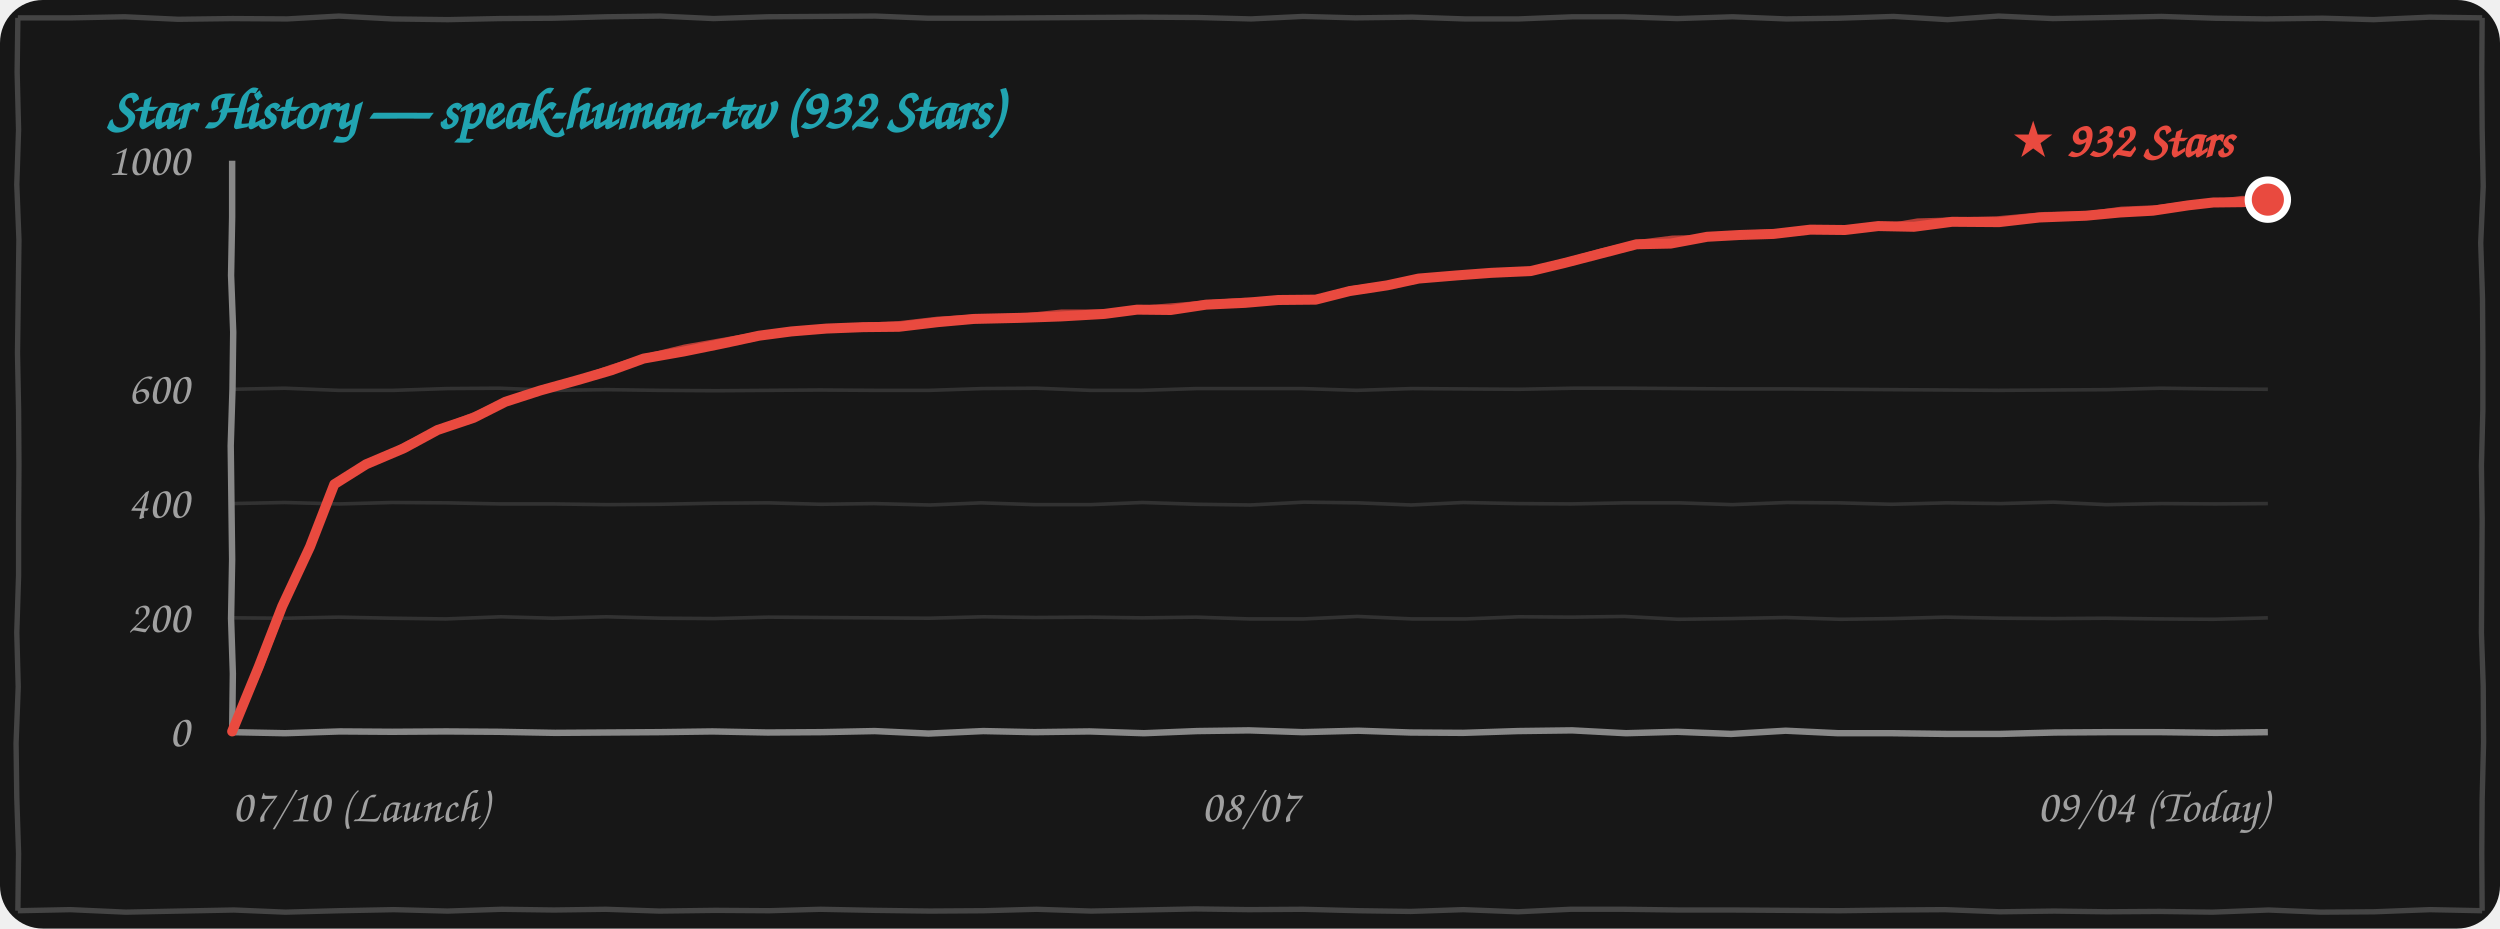
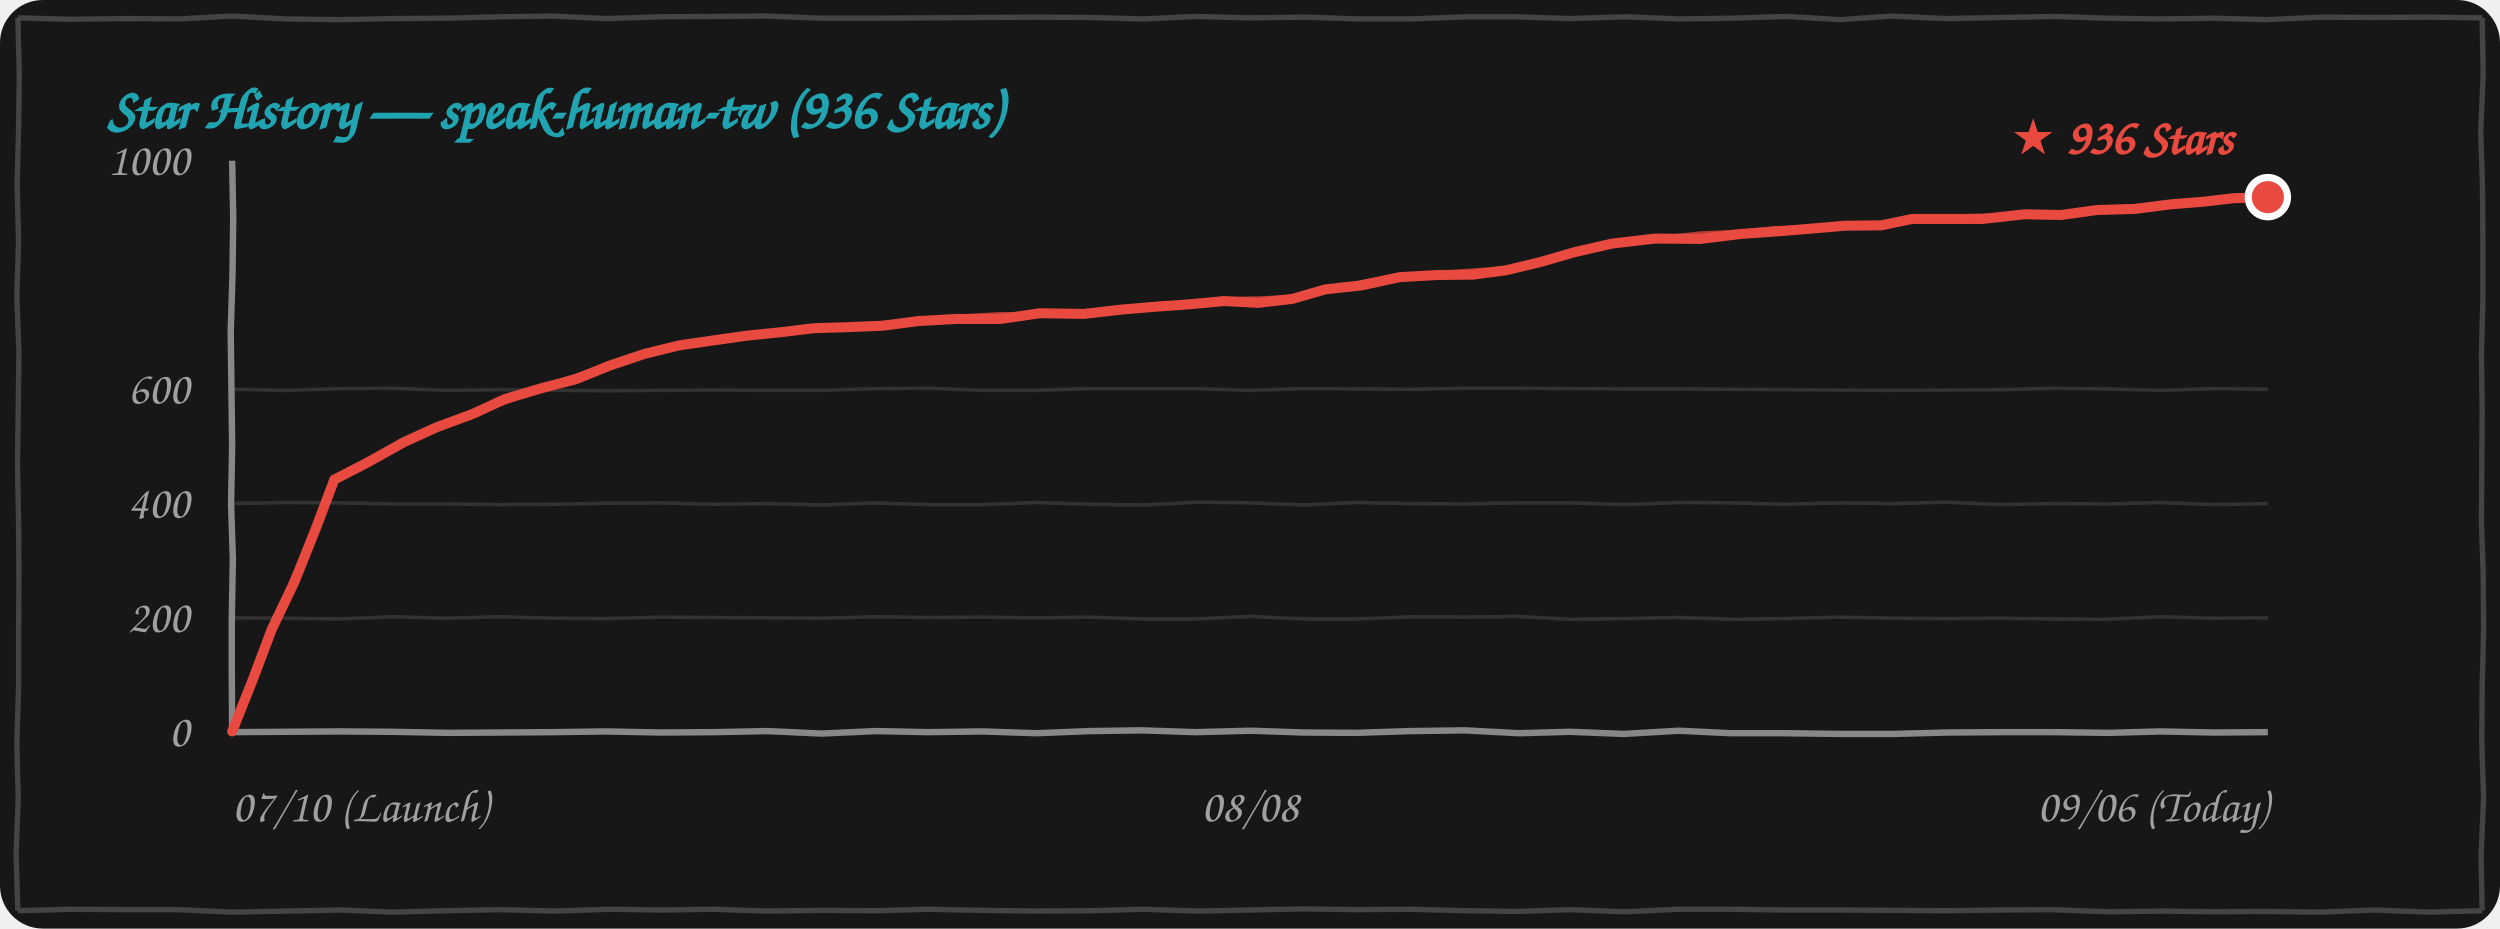
<svg xmlns="http://www.w3.org/2000/svg" width="100%" height="260" viewBox="0 0 700 260" fill="none">
  <style>
    .bg { fill: #171717; }
    .border-line { stroke: #444444; stroke-width: 1.5; fill: none; }
    .grid-line { stroke: rgba(255, 255, 255, 0.12); stroke-width: 1; fill: none; }
    .axis-line { stroke: #888888; stroke-width: 1.8; fill: none; }
    .text-font { font-family: "Comic Sans MS", "Chalkboard SE", "Comic Neue", "Caveat", cursive, sans-serif; }
    .text-muted { fill: #A0A0A0; font-size: 13px; }
    .text-title { fill: #21A4B1; font-size: 16px; font-weight: bold; }
    .text-tag { fill: #E94A3F; font-size: 14px; font-weight: bold; }
    .curve-main { stroke: #E94A3F; stroke-width: 2.8; fill: none; stroke-linecap: round; stroke-linejoin: round; }
    .curve-sub { stroke: #E94A3F; stroke-width: 1.5; opacity: 0.75; fill: none; stroke-linecap: round; stroke-linejoin: round; }

    @media (prefers-color-scheme: light) {
      .bg { fill: #FDFDFD; }
      .border-line { stroke: #222222; }
      .grid-line { stroke: rgba(0, 0, 0, 0.1); }
      .axis-line { stroke: #333333; }
      .text-muted { fill: #555555; }
    }
  </style>
  <rect width="700" height="260" rx="12" class="bg" />
-   <path d="M 5.0,5.0 L 19.9,5.0 L 34.9,4.7 L 49.9,5.4 L 65.1,5.2 L 80.4,5.3 L 94.9,4.5 L 109.9,5.3 L 125.4,5.5 L 139.9,5.2 L 155.0,5.1 L 169.7,4.7 L 184.9,4.5 L 199.8,5.2 L 214.9,4.7 L 230.0,4.6 L 245.1,4.5 L 259.9,5.1 L 274.5,5.1 L 289.6,5.0 L 304.6,4.9 L 319.7,4.8 L 335.3,4.9 L 350.3,5.3 L 364.8,4.6 L 379.5,5.0 L 395.5,4.8 L 410.2,5.3 L 425.2,5.3 L 440.4,4.7 L 454.5,4.7 L 469.6,5.2 L 485.1,4.7 L 500.2,5.3 L 514.7,5.1 L 530.2,4.6 L 545.3,5.5 L 559.6,4.5 L 574.8,5.2 L 590.5,4.9 L 605.2,4.6 L 620.2,5.1 L 634.6,5.3 L 650.4,5.1 L 664.6,5.5 L 680.3,4.8 L 695.0,5.0 M 695.0,5.0 L 694.9,20.5 L 695.0,36.1 L 695.3,52.2 L 694.6,68.0 L 695.1,83.5 L 695.2,98.7 L 695.2,114.8 L 694.8,130.3 L 695.0,145.6 L 694.9,161.5 L 694.8,177.2 L 695.3,192.1 L 695.4,207.9 L 695.0,223.9 L 694.9,238.9 L 695.0,255.0 M 695.0,255.0 L 680.4,254.7 L 664.7,255.3 L 649.8,255.4 L 635.2,254.8 L 619.5,255.4 L 604.6,255.2 L 590.0,255.3 L 575.2,255.1 L 560.0,255.3 L 544.6,254.7 L 530.2,254.8 L 515.1,255.0 L 500.0,254.9 L 485.2,254.8 L 470.2,254.8 L 454.8,254.6 L 439.7,254.6 L 425.0,255.3 L 409.7,254.7 L 395.0,255.2 L 380.5,255.0 L 364.8,254.6 L 349.7,254.7 L 334.7,254.5 L 320.0,254.8 L 305.5,255.1 L 290.2,254.6 L 275.4,255.0 L 260.4,255.1 L 245.0,254.9 L 229.7,254.6 L 215.4,255.0 L 200.3,254.9 L 184.6,255.1 L 169.6,254.6 L 155.1,254.8 L 140.5,254.6 L 125.3,255.1 L 110.3,254.7 L 95.0,255.0 L 79.9,255.4 L 65.5,254.8 L 50.1,255.1 L 35.2,255.4 L 19.7,254.7 L 5.0,255.0 M 5.0,255.0 L 5.2,239.0 L 4.7,223.3 L 4.5,208.1 L 5.1,192.3 L 4.7,177.1 L 5.2,161.2 L 5.2,146.0 L 5.3,130.1 L 5.2,114.8 L 4.9,98.8 L 5.1,83.5 L 5.3,67.1 L 4.7,51.7 L 5.2,36.3 L 4.8,20.2 L 5.0,5.0" class="border-line" />
-   <text x="30" y="36" class="text-font text-title">Star History — speak-human-tw (932 Stars)</text>
-   <path d="M 65.0,173.0 L 79.9,173.1 L 94.8,172.8 L 109.7,173.1 L 124.8,173.3 L 140.3,172.7 L 154.8,173.1 L 169.8,172.7 L 185.3,173.1 L 200.0,173.2 L 215.2,172.8 L 229.7,172.9 L 244.9,173.0 L 260.2,173.1 L 275.4,172.7 L 289.9,172.9 L 305.3,172.8 L 319.8,173.0 L 334.9,172.8 L 349.8,173.3 L 365.0,173.3 L 380.0,172.6 L 395.4,173.3 L 410.4,173.3 L 425.3,172.7 L 440.0,172.8 L 454.9,172.6 L 469.9,173.4 L 484.8,173.2 L 500.0,172.9 L 515.4,173.4 L 530.0,173.2 L 544.7,172.8 L 560.4,173.1 L 575.0,173.2 L 589.6,173.1 L 605.0,173.3 L 619.7,173.4 L 635.0,173.0" class="grid-line" />
-   <path d="M 65.0,141.0 L 79.7,140.7 L 95.1,141.1 L 109.8,140.7 L 125.3,140.8 L 140.1,141.1 L 154.9,141.1 L 170.0,141.3 L 184.8,141.2 L 199.8,140.9 L 215.1,140.8 L 229.9,141.2 L 244.7,141.0 L 260.4,141.4 L 274.7,140.8 L 289.8,141.3 L 305.3,141.3 L 319.9,140.7 L 335.3,141.2 L 350.1,141.4 L 365.1,140.6 L 380.3,140.8 L 395.1,141.4 L 409.7,140.7 L 424.7,141.0 L 439.8,141.1 L 455.2,140.8 L 470.1,140.8 L 485.0,141.3 L 500.3,140.7 L 514.9,140.8 L 529.6,141.2 L 545.1,140.8 L 560.2,141.0 L 574.9,140.6 L 589.7,141.3 L 605.3,141.0 L 620.3,141.1 L 635.0,141.0" class="grid-line" />
-   <path d="M 65.0,109.0 L 79.7,108.7 L 94.8,109.3 L 110.2,109.3 L 125.3,108.8 L 139.8,108.7 L 155.2,109.3 L 169.9,109.1 L 184.7,109.3 L 200.3,109.4 L 215.2,109.3 L 229.6,109.2 L 244.9,109.3 L 260.2,109.3 L 275.2,108.8 L 290.2,108.7 L 305.3,109.3 L 319.8,109.3 L 335.0,108.8 L 350.2,108.8 L 364.6,108.8 L 379.9,109.3 L 395.4,108.8 L 410.1,108.9 L 425.4,109.0 L 440.4,108.7 L 455.4,108.7 L 470.4,108.8 L 484.7,108.9 L 500.2,108.9 L 515.1,109.0 L 529.9,109.1 L 544.8,109.2 L 559.6,109.3 L 575.0,109.2 L 590.2,109.1 L 604.9,108.7 L 620.1,108.9 L 635.0,109.0" class="grid-line" />
-   <path d="M 65.0,205.0 L 79.8,205.3 L 95.2,204.8 L 109.8,204.9 L 124.9,204.8 L 139.6,204.9 L 155.4,205.2 L 170.4,205.1 L 184.8,205.0 L 199.5,204.8 L 214.9,205.1 L 230.2,205.0 L 244.9,204.7 L 260.0,205.4 L 275.3,204.7 L 289.6,205.0 L 305.1,204.8 L 320.3,205.3 L 335.2,204.7 L 349.7,204.5 L 364.7,205.0 L 380.3,204.6 L 394.9,205.1 L 409.7,205.2 L 425.0,204.7 L 440.2,204.5 L 455.3,205.3 L 469.6,204.9 L 484.7,205.5 L 500.0,204.6 L 514.7,205.3 L 530.0,205.3 L 545.2,205.5 L 560.1,205.5 L 575.4,205.1 L 590.2,205.0 L 605.3,205.0 L 620.4,205.2 L 635.0,205.0" class="axis-line" />
-   <path d="M 65.0,45.0 L 65.0,60.8 L 64.7,77.1 L 65.3,93.0 L 65.1,108.8 L 64.6,124.8 L 64.8,140.8 L 65.0,156.6 L 64.7,173.2 L 65.2,188.6 L 65.0,205.0" class="axis-line" />
+   <path d="M 5.0,5.0 L 19.9,5.4 L 35.1,5.2 L 50.4,5.3 L 64.9,4.5 L 79.9,5.3 L 95.4,5.5 L 109.9,5.2 L 125.0,5.1 L 139.7,4.7 L 154.9,4.5 L 169.8,5.2 L 184.9,4.7 L 200.0,4.6 L 215.1,4.5 L 229.9,5.1 L 244.5,5.1 L 259.6,5.0 L 274.6,4.9 L 289.7,4.8 L 305.3,4.9 L 320.3,5.3 L 334.8,4.6 L 349.5,5.0 L 365.5,4.8 L 380.2,5.3 L 395.2,5.3 L 410.4,4.7 L 424.5,4.7 L 439.6,5.2 L 455.1,4.7 L 470.2,5.3 L 484.7,5.1 L 500.2,4.6 L 515.3,5.5 L 529.6,4.5 L 544.8,5.2 L 560.5,4.9 L 575.2,4.6 L 590.2,5.1 L 604.6,5.3 L 620.4,5.1 L 634.6,5.5 L 650.3,4.8 L 664.9,4.9 L 680.0,4.8 L 695.0,5.0 M 695.0,5.0 L 695.3,20.9 L 694.6,36.7 L 695.1,52.2 L 695.2,67.4 L 695.2,83.6 L 694.8,99.1 L 695.0,114.4 L 694.9,130.2 L 694.8,146.0 L 695.3,160.8 L 695.4,176.6 L 695.0,192.6 L 694.9,207.7 L 695.4,223.4 L 694.7,239.7 L 695.0,255.0 M 695.0,255.0 L 679.8,255.4 L 665.2,254.8 L 649.5,255.4 L 634.6,255.2 L 620.0,255.3 L 605.2,255.1 L 590.0,255.3 L 574.6,254.7 L 560.2,254.8 L 545.1,255.0 L 530.0,254.9 L 515.2,254.8 L 500.2,254.8 L 484.8,254.6 L 469.7,254.6 L 455.0,255.3 L 439.7,254.7 L 425.0,255.2 L 410.5,255.0 L 394.8,254.6 L 379.7,254.7 L 364.7,254.5 L 350.0,254.8 L 335.5,255.1 L 320.2,254.6 L 305.4,255.0 L 290.4,255.1 L 275.0,254.9 L 259.7,254.6 L 245.4,255.0 L 230.3,254.9 L 214.6,255.1 L 199.6,254.6 L 185.1,254.8 L 170.5,254.6 L 155.3,255.1 L 140.3,254.7 L 125.0,255.0 L 109.9,255.4 L 95.5,254.8 L 80.1,255.1 L 65.2,255.4 L 49.7,254.7 L 35.2,254.7 L 19.7,254.6 L 5.0,255.0 M 5.0,255.0 L 4.5,239.3 L 5.1,223.5 L 4.7,208.3 L 5.2,192.5 L 5.2,177.3 L 5.3,161.4 L 5.2,146.1 L 4.9,130.0 L 5.1,114.8 L 5.3,98.3 L 4.7,82.9 L 5.2,67.6 L 4.8,51.5 L 5.2,36.4 L 5.4,20.6 L 5.0,5.0" class="border-line" />
+   <text x="30" y="36" class="text-font text-title">Star History — speak-human-tw (936 Stars)</text>
+   <path d="M 65.0,173.0 L 79.7,173.1 L 94.8,173.3 L 110.3,172.7 L 124.8,173.1 L 139.8,172.7 L 155.3,173.1 L 170.0,173.2 L 185.2,172.8 L 199.7,172.9 L 214.9,173.0 L 230.2,173.1 L 245.4,172.7 L 259.9,172.9 L 275.3,172.8 L 289.8,173.0 L 304.9,172.8 L 319.8,173.3 L 335.0,173.3 L 350.0,172.6 L 365.4,173.3 L 380.4,173.3 L 395.3,172.7 L 410.0,172.8 L 424.9,172.6 L 439.9,173.4 L 454.8,173.2 L 470.0,172.9 L 485.4,173.4 L 500.0,173.2 L 514.7,172.8 L 530.4,173.1 L 545.0,173.2 L 559.6,173.1 L 575.0,173.3 L 589.7,173.4 L 604.7,172.7 L 620.1,173.1 L 635.0,173.0" class="grid-line" />
+   <path d="M 65.0,141.0 L 79.8,140.7 L 95.3,140.8 L 110.1,141.1 L 124.9,141.1 L 140.0,141.3 L 154.8,141.2 L 169.8,140.9 L 185.1,140.8 L 199.9,141.2 L 214.7,141.0 L 230.4,141.4 L 244.7,140.8 L 259.8,141.3 L 275.3,141.3 L 289.9,140.7 L 305.3,141.2 L 320.1,141.4 L 335.1,140.6 L 350.3,140.8 L 365.1,141.4 L 379.7,140.7 L 394.7,141.0 L 409.8,141.1 L 425.2,140.8 L 440.1,140.8 L 455.0,141.3 L 470.3,140.7 L 484.9,140.8 L 499.6,141.2 L 515.1,140.8 L 530.2,141.0 L 544.9,140.6 L 559.7,141.3 L 575.3,141.0 L 590.3,141.1 L 604.7,140.7 L 619.8,141.3 L 635.0,141.0" class="grid-line" />
+   <path d="M 65.0,109.0 L 80.2,109.3 L 95.3,108.8 L 109.8,108.7 L 125.2,109.3 L 139.9,109.1 L 154.7,109.3 L 170.3,109.4 L 185.2,109.3 L 199.6,109.2 L 214.9,109.3 L 230.2,109.3 L 245.2,108.8 L 260.2,108.7 L 275.3,109.3 L 289.8,109.3 L 305.0,108.8 L 320.2,108.8 L 334.6,108.8 L 349.9,109.3 L 365.4,108.8 L 380.1,108.9 L 395.4,109.0 L 410.4,108.7 L 425.4,108.7 L 440.4,108.8 L 454.7,108.9 L 470.2,108.9 L 485.1,109.0 L 499.9,109.1 L 514.8,109.2 L 529.6,109.3 L 545.0,109.2 L 560.2,109.1 L 574.9,108.7 L 590.1,108.9 L 604.9,109.3 L 620.2,108.8 L 635.0,109.0" class="grid-line" />
+   <path d="M 65.0,205.0 L 79.8,204.9 L 94.9,204.8 L 109.6,204.9 L 125.4,205.2 L 140.4,205.1 L 154.8,205.0 L 169.5,204.8 L 184.9,205.1 L 200.2,205.0 L 214.9,204.7 L 230.0,205.4 L 245.3,204.7 L 259.6,205.0 L 275.1,204.8 L 290.3,205.3 L 305.2,204.7 L 319.7,204.5 L 334.7,205.0 L 350.3,204.6 L 364.9,205.1 L 379.7,205.2 L 395.0,204.7 L 410.2,204.5 L 425.3,205.3 L 439.6,204.9 L 454.7,205.5 L 470.0,204.6 L 484.7,205.3 L 500.0,205.3 L 515.2,205.5 L 530.1,205.5 L 545.4,205.1 L 560.2,205.0 L 575.3,205.0 L 590.4,205.2 L 605.0,204.8 L 619.7,205.1 L 635.0,205.0" class="axis-line" />
+   <path d="M 65.0,45.0 L 65.3,61.0 L 65.1,76.8 L 64.6,92.8 L 64.8,108.8 L 65.0,124.6 L 64.7,141.2 L 65.2,156.6 L 64.9,173.0 L 64.9,188.7 L 65.0,205.0" class="axis-line" />
  <text x="53" y="209.0" class="text-font text-muted" text-anchor="end">0</text>
  <text x="53" y="177.0" class="text-font text-muted" text-anchor="end">200</text>
  <text x="53" y="145.0" class="text-font text-muted" text-anchor="end">400</text>
  <text x="53" y="113.0" class="text-font text-muted" text-anchor="end">600</text>
  <text x="53" y="49.0" class="text-font text-muted" text-anchor="end">1000</text>
  <text x="65" y="230" class="text-font text-muted" text-anchor="start">07/10 (Launch)</text>
-   <text x="350" y="230" class="text-font text-muted" text-anchor="middle">08/07</text>
-   <text x="635" y="230" class="text-font text-muted" text-anchor="end">09/04 (Today)</text>
-   <path d="M 65.0,204.8 L 72.4,186.8 L 79.0,169.8 L 86.8,153.1 L 93.6,135.6 M 93.6,135.6 L 102.5,130.0 L 113.1,125.5 L 122.5,120.4 M 122.5,120.4 L 132.6,117.0 L 141.5,112.5 L 151.4,109.3 M 151.4,109.3 L 161.5,106.5 L 171.1,103.7 L 180.2,100.4 M 180.2,100.4 L 191.5,98.4 L 202.3,96.2 L 212.5,94.0 M 212.5,94.0 L 221.6,92.8 L 231.4,92.0 L 241.7,91.6 M 241.7,91.6 L 251.7,91.5 L 262.6,90.2 L 272.7,89.3 M 272.7,89.3 L 285.6,89.0 L 297.1,88.6 L 309.2,87.9 M 309.2,87.9 L 318.4,86.7 L 327.8,86.8 L 337.7,85.3 M 337.7,85.3 L 348.6,84.8 L 357.9,84.0 L 368.4,83.9 M 368.4,83.9 L 377.9,81.5 L 388.4,79.9 L 397.2,78.0 M 397.2,78.0 L 408.1,77.1 L 417.5,76.4 L 428.6,75.9 M 428.6,75.9 L 437.8,73.7 L 448.6,70.9 L 458.2,68.4 M 458.2,68.4 L 467.8,68.2 L 478.0,66.3 L 487.1,65.8 M 487.1,65.8 L 496.6,65.5 L 506.9,64.3 L 516.6,64.4 M 516.6,64.4 L 525.9,63.3 L 535.9,63.5 L 546.6,62.1 M 546.6,62.1 L 559.7,62.2 L 571.0,60.9 L 584.1,60.4 M 584.1,60.4 L 593.6,59.5 L 602.8,59.0 L 612.7,57.5 M 612.7,57.5 L 619.7,56.7 L 628.3,56.6 L 635.0,55.9" class="curve-main" />
-   <path d="M 65.5,204.3 L 73.1,186.6 L 79.7,169.2 L 86.6,152.4 L 94.1,135.1 M 94.1,135.1 L 103.4,130.1 L 113.7,124.4 L 123.0,119.9 M 123.0,119.9 L 133.1,116.0 L 141.8,112.1 L 151.9,108.8 M 151.9,108.8 L 161.5,106.3 L 171.0,102.9 L 180.7,99.9 M 180.7,99.9 L 191.7,97.2 L 202.0,95.4 L 213.0,93.5 M 213.0,93.5 L 222.9,92.5 L 232.4,91.6 L 242.2,91.1 M 242.2,91.1 L 252.2,90.6 L 262.5,89.4 L 273.2,88.8 M 273.2,88.8 L 285.7,88.6 L 297.2,87.4 L 309.7,87.4 M 309.7,87.4 L 319.6,86.3 L 328.9,85.6 L 338.2,84.8 M 338.2,84.8 L 348.5,84.1 L 358.8,84.3 L 368.9,83.4 M 368.9,83.4 L 378.1,80.9 L 387.7,79.6 L 397.7,77.5 M 397.7,77.5 L 408.7,76.8 L 419.2,76.5 L 429.1,75.4 M 429.1,75.4 L 438.7,73.0 L 448.4,70.3 L 458.7,67.9 M 458.7,67.9 L 468.3,66.7 L 478.4,66.5 L 487.6,65.3 M 487.6,65.3 L 497.7,64.9 L 507.5,64.4 L 517.1,63.9 M 517.1,63.9 L 527.5,63.5 L 536.9,61.9 L 547.1,61.6 M 547.1,61.6 L 559.1,61.3 L 572.4,60.1 L 584.6,59.9 M 584.6,59.9 L 594.0,58.6 L 603.7,58.2 L 613.2,57.0 M 613.2,57.0 L 620.5,56.5 L 627.7,55.6 L 635.5,55.4" class="curve-sub" />
-   <circle cx="635.0" cy="55.9" r="5.5" fill="#E94A3F" stroke="#FFFFFF" stroke-width="2" />
-   <text x="625.0" y="43.9" class="text-font text-tag" text-anchor="end">★ 932 Stars</text>
+   <text x="350" y="230" class="text-font text-muted" text-anchor="middle">08/08</text>
+   <text x="635" y="230" class="text-font text-muted" text-anchor="end">09/06 (Today)</text>
+   <path d="M 65.0,204.8 L 70.9,190.0 L 76.1,176.2 L 82.5,162.8 L 88.5,147.8 L 93.6,134.3 M 93.6,134.3 L 102.7,129.6 L 113.1,123.8 L 122.1,119.7 M 122.1,119.7 L 132.6,115.8 L 141.2,111.8 L 151.6,108.7 M 151.6,108.7 L 161.2,106.2 L 170.6,102.4 L 180.4,99.1 M 180.4,99.1 L 190.2,96.7 L 199.1,95.4 L 209.0,94.0 M 209.0,94.0 L 218.8,93.0 L 227.9,91.9 L 237.6,91.6 M 237.6,91.6 L 247.2,91.2 L 257.2,89.9 L 267.8,89.3 M 267.8,89.3 L 280.2,89.3 L 291.2,87.7 L 303.4,87.9 M 303.4,87.9 L 313.9,86.7 L 323.4,85.9 L 333.1,85.2 M 333.1,85.2 L 342.7,84.3 L 352.3,84.8 L 361.8,83.7 M 361.8,83.7 L 371.2,81.0 L 381.3,79.9 L 391.9,77.6 M 391.9,77.6 L 402.6,77.0 L 412.4,76.9 L 421.6,75.7 M 421.6,75.7 L 431.2,73.4 L 440.9,70.6 L 451.4,68.2 M 451.4,68.2 L 463.4,66.8 L 476.1,66.9 L 487.5,65.5 M 487.5,65.5 L 497.6,64.8 L 507.3,64.0 L 516.6,63.2 M 516.6,63.2 L 526.8,63.1 L 535.4,61.3 L 545.3,61.3 M 545.3,61.3 L 555.2,61.3 L 566.9,60.0 L 577.1,60.2 M 577.1,60.2 L 587.2,58.8 L 597.7,58.5 L 607.9,57.2 M 607.9,57.2 L 616.8,56.5 L 625.4,55.5 L 635.0,55.2" class="curve-main" />
+   <path d="M 65.5,204.3 L 71.1,189.7 L 76.7,176.1 L 82.2,161.7 L 88.6,147.9 L 94.1,133.8 M 94.1,133.8 L 104.0,129.1 L 113.0,123.7 L 122.6,119.2 M 122.6,119.2 L 132.8,115.6 L 142.6,112.1 L 152.1,108.2 M 152.1,108.2 L 162.0,105.1 L 171.7,101.9 L 180.9,98.6 M 180.9,98.6 L 190.0,96.6 L 199.6,94.9 L 209.5,93.5 M 209.5,93.5 L 218.8,93.1 L 228.7,92.0 L 238.1,91.1 M 238.1,91.1 L 248.7,90.5 L 258.3,89.8 L 268.3,88.8 M 268.3,88.8 L 280.0,88.1 L 291.8,88.3 L 303.9,87.4 M 303.9,87.4 L 314.2,86.4 L 323.4,85.3 L 333.6,84.7 M 333.6,84.7 L 343.0,83.9 L 353.2,83.7 L 362.3,83.2 M 362.3,83.2 L 372.6,81.1 L 381.9,79.0 L 392.4,77.1 M 392.4,77.1 L 401.8,76.7 L 412.4,75.9 L 422.1,75.2 M 422.1,75.2 L 432.0,73.2 L 442.4,70.0 L 451.9,67.7 M 451.9,67.7 L 463.7,66.9 L 476.1,65.5 L 488.0,65.0 M 488.0,65.0 L 497.2,64.0 L 506.9,63.9 L 517.1,62.7 M 517.1,62.7 L 527.1,62.6 L 535.8,61.4 L 545.8,60.8 M 545.8,60.8 L 556.4,60.5 L 566.8,60.5 L 577.6,59.7 M 577.6,59.7 L 587.6,58.5 L 598.6,57.8 L 608.4,56.7 M 608.4,56.7 L 617.3,56.1 L 626.2,55.1 L 635.5,54.7" class="curve-sub" />
+   <circle cx="635.0" cy="55.2" r="5.5" fill="#E94A3F" stroke="#FFFFFF" stroke-width="2" />
+   <text x="625.0" y="43.2" class="text-font text-tag" text-anchor="end">★ 936 Stars</text>
</svg>
